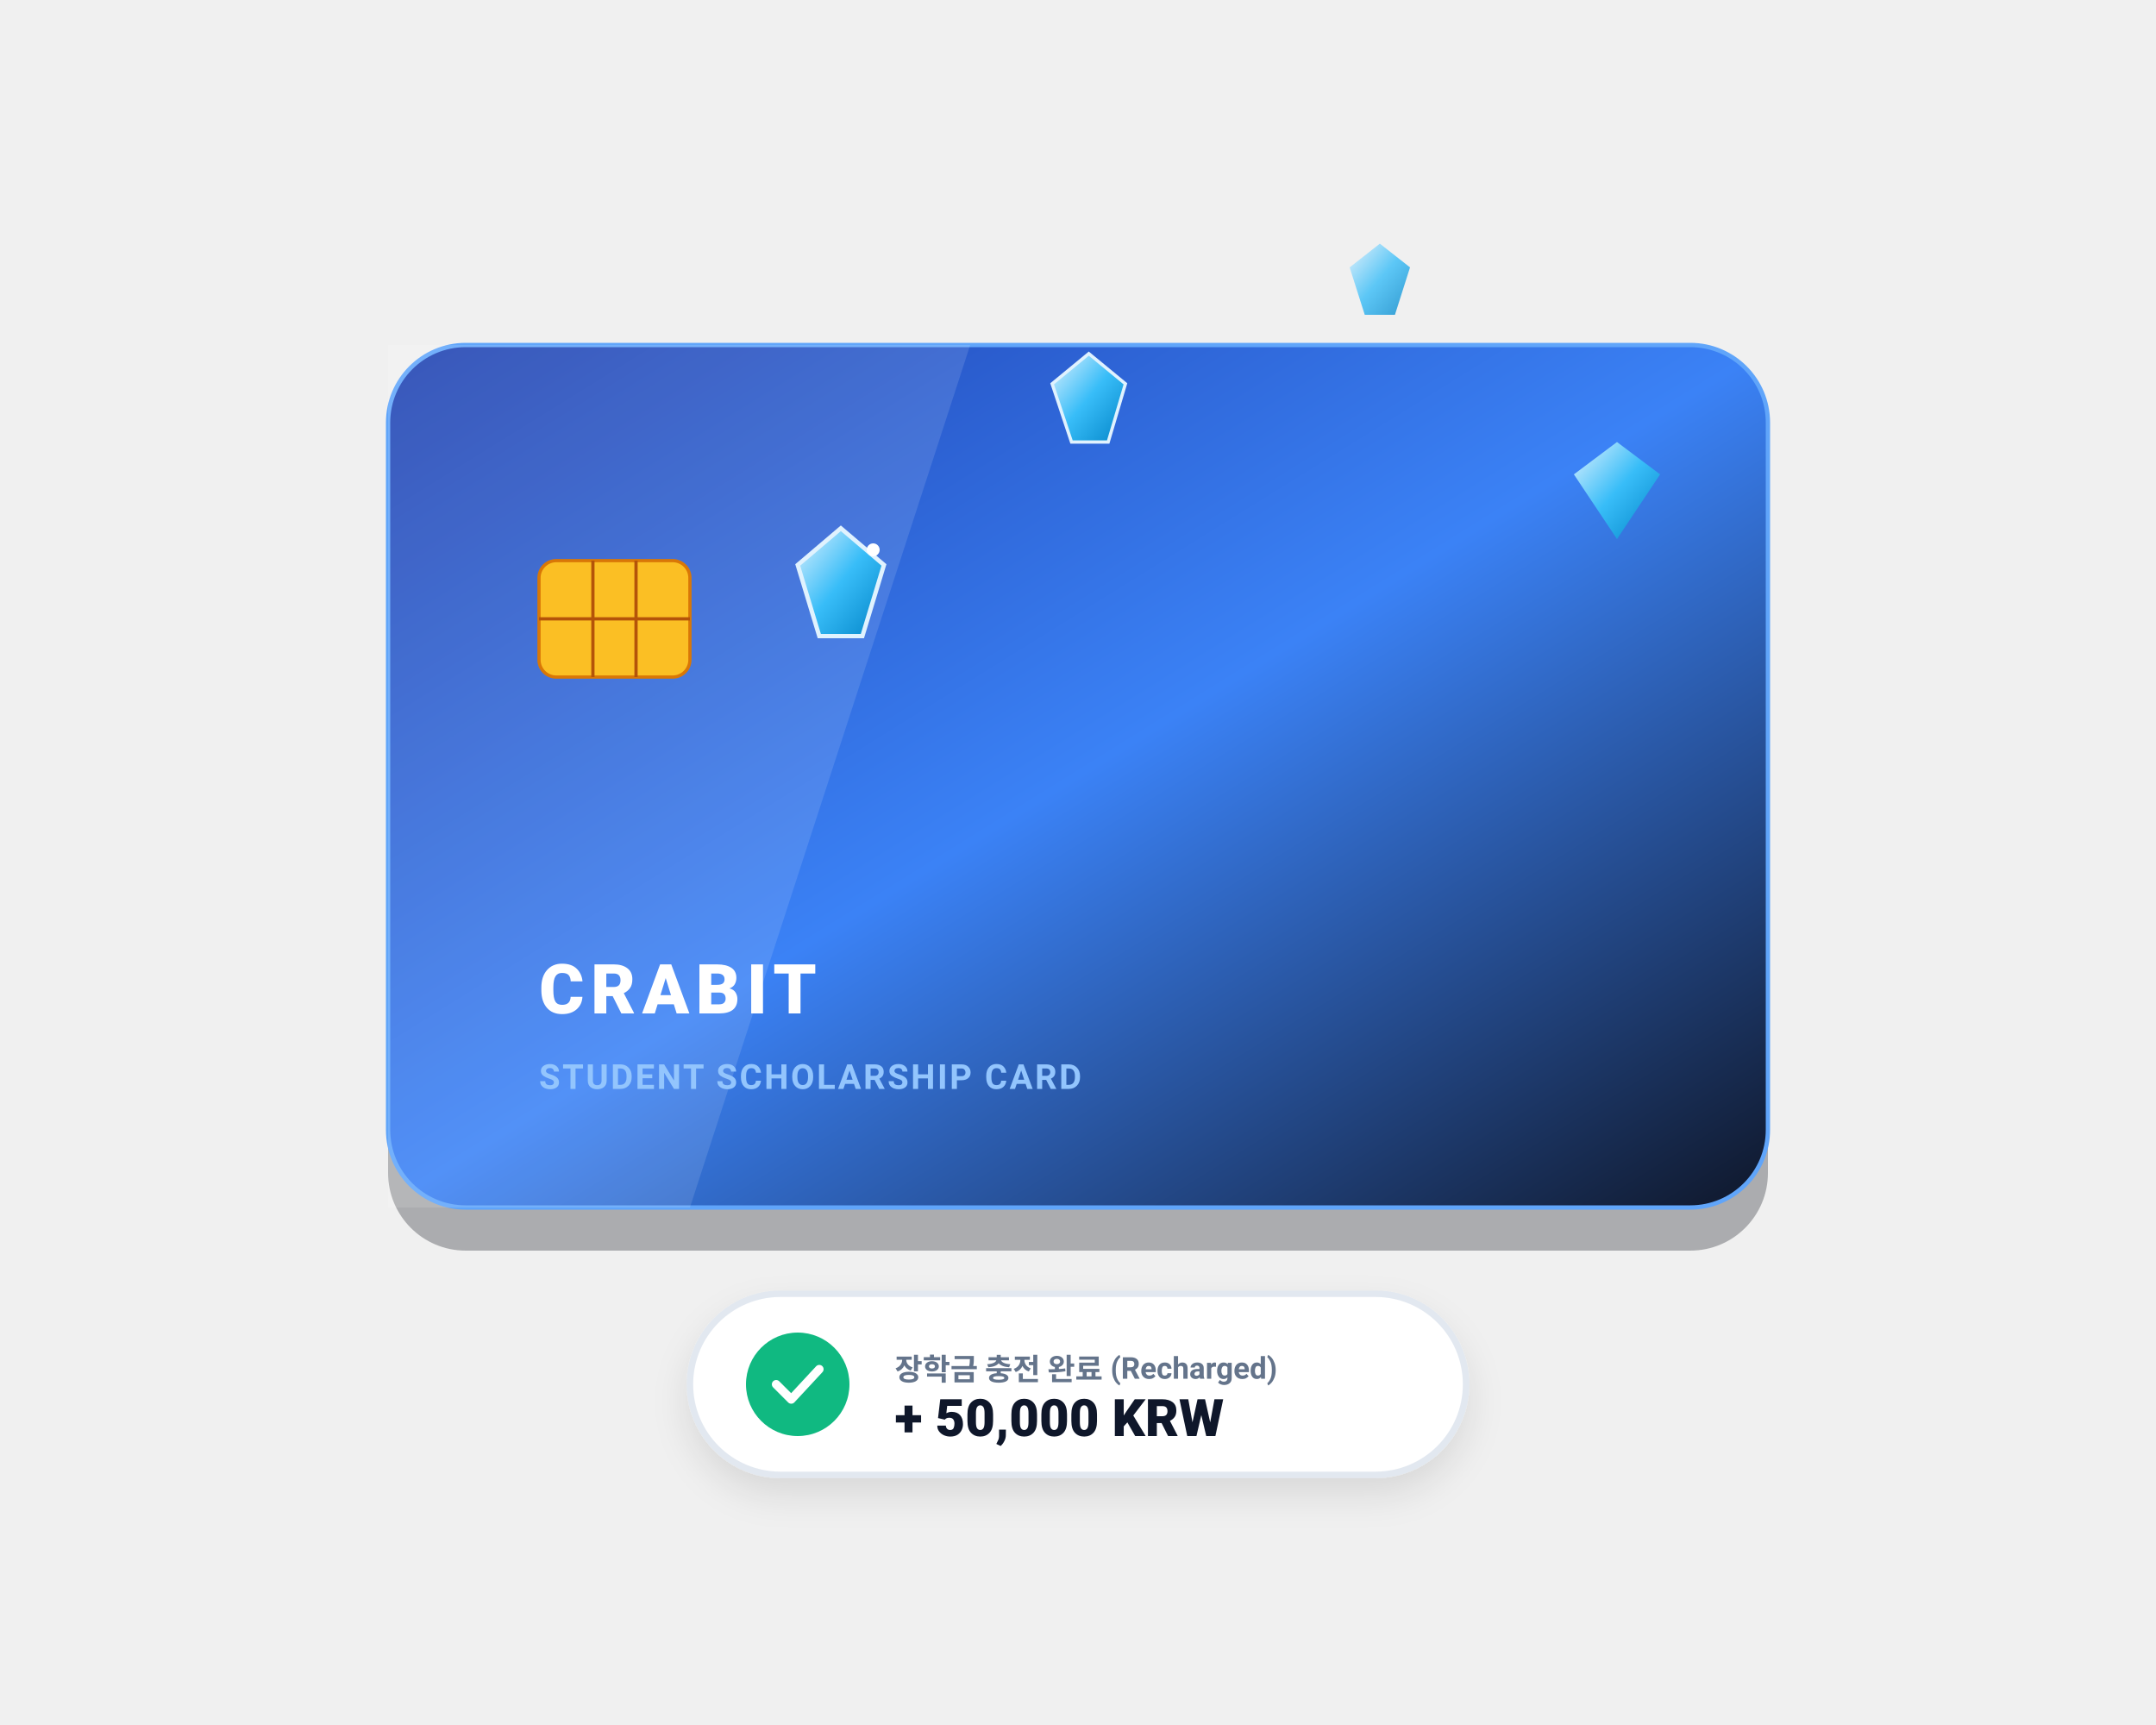
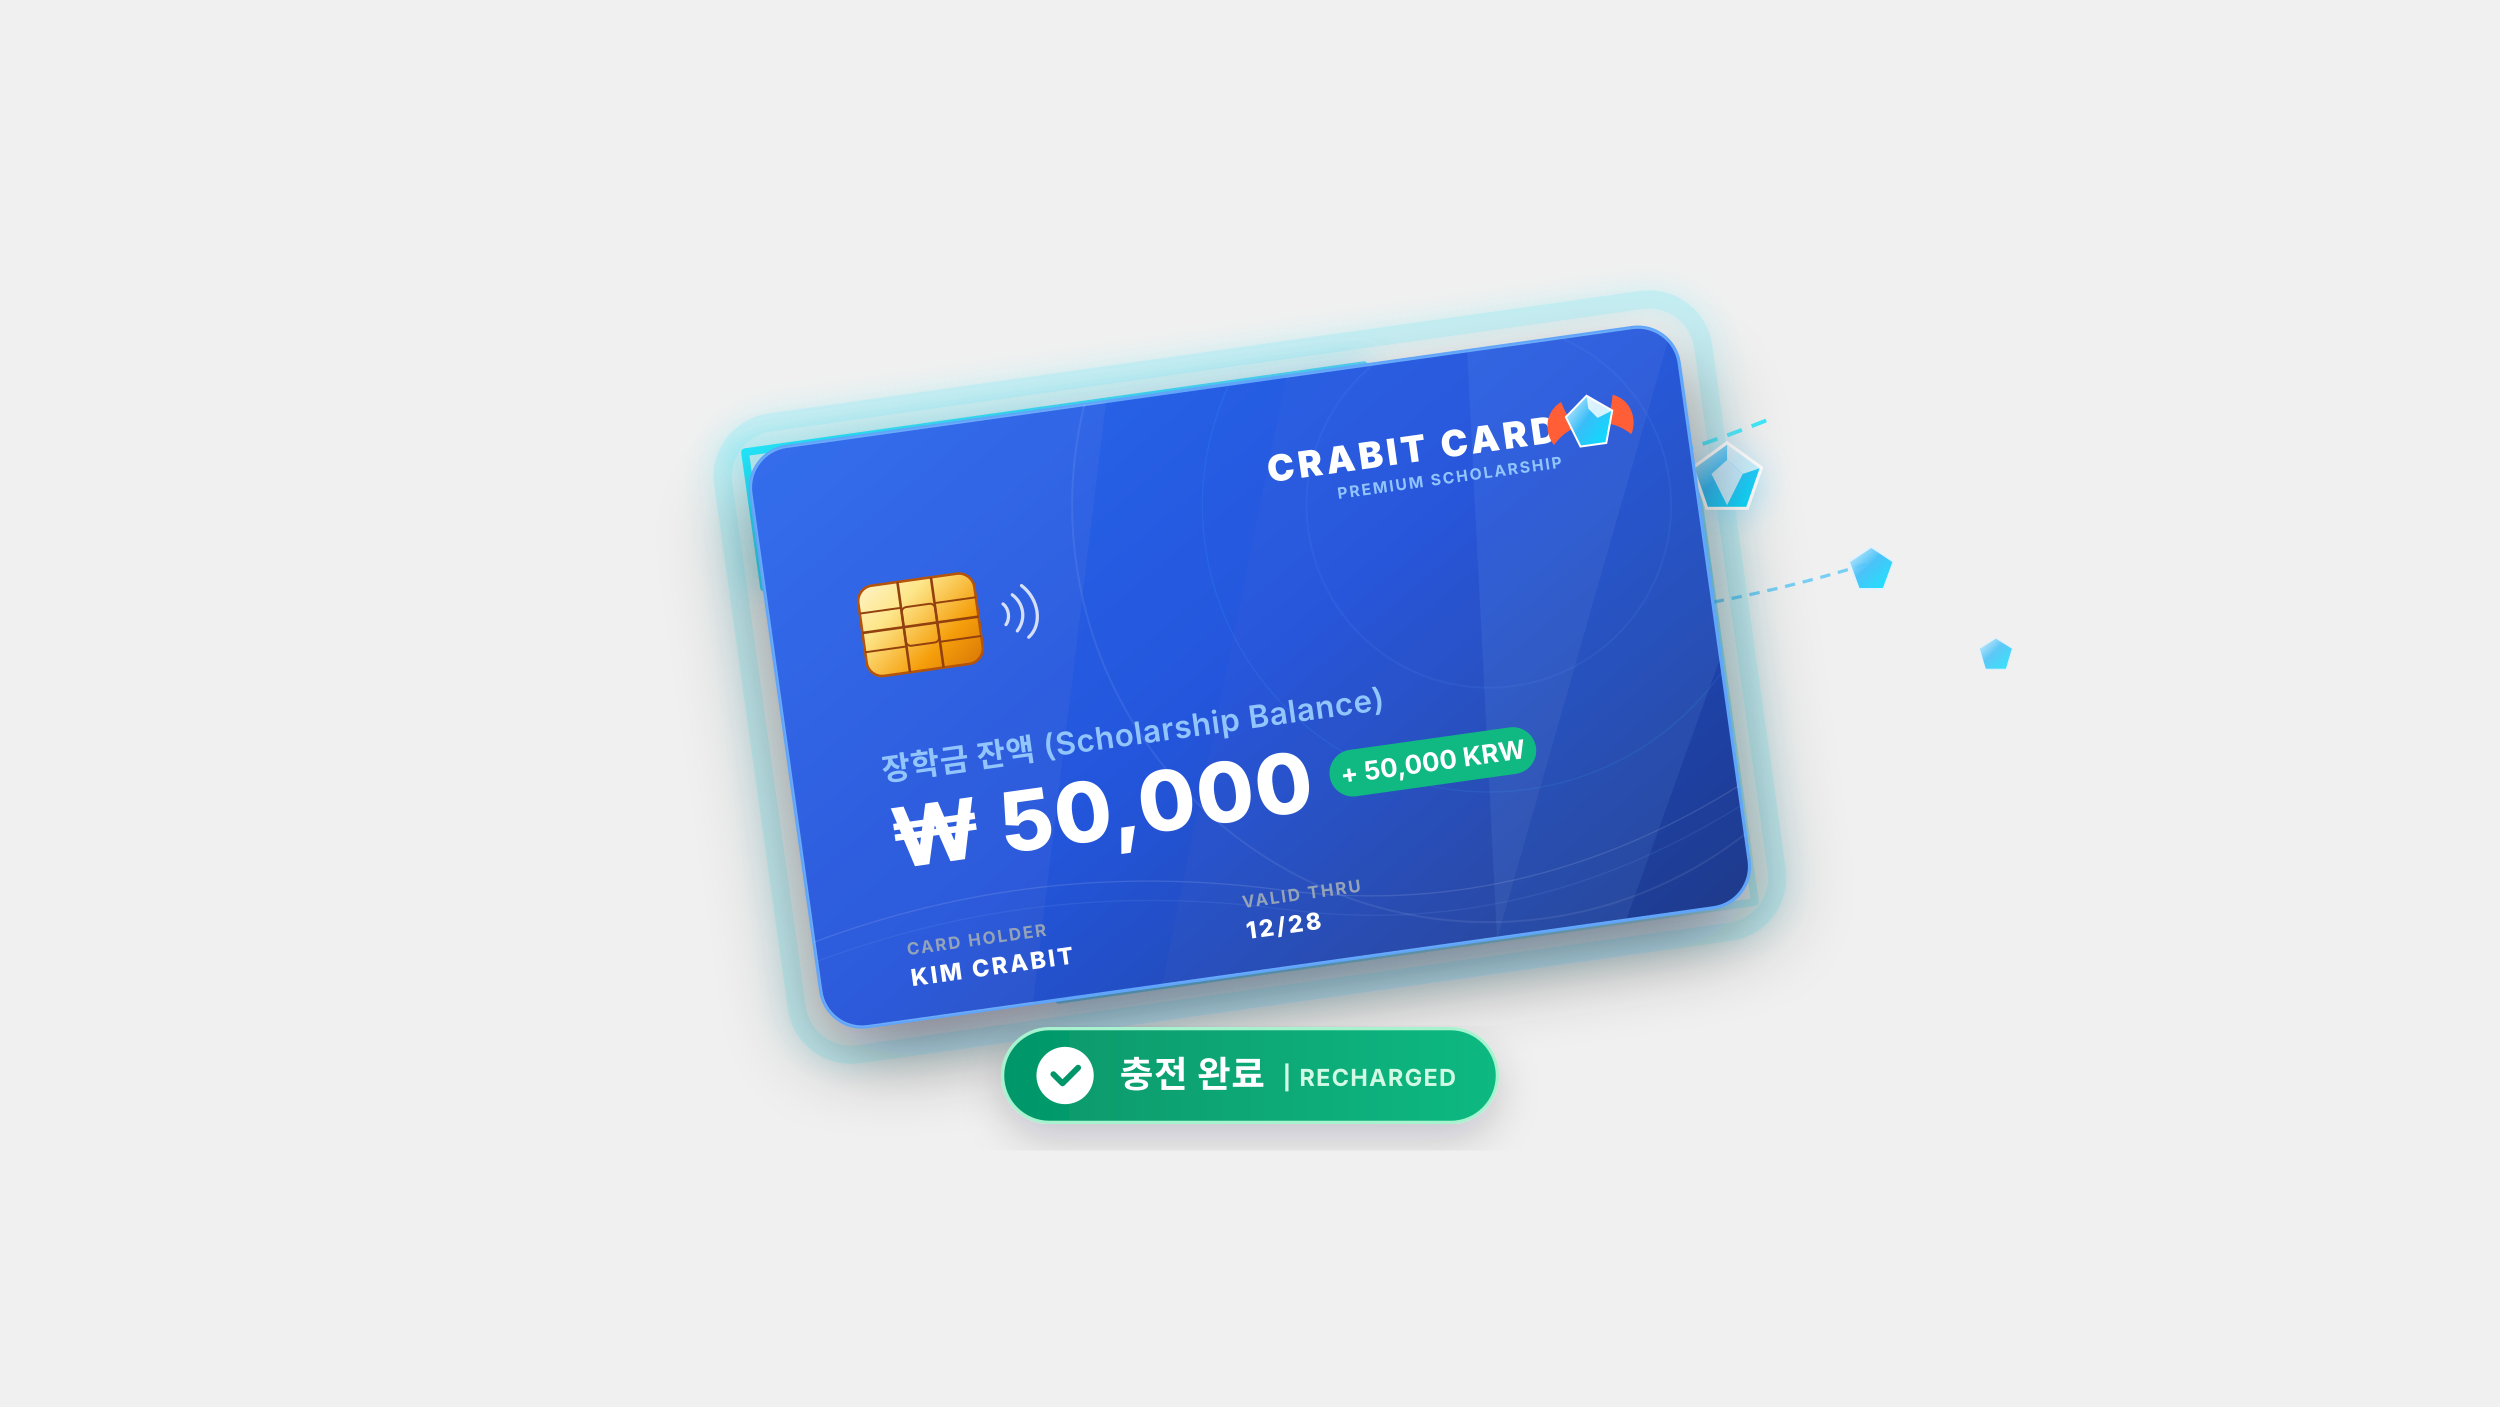
- <svg xmlns="http://www.w3.org/2000/svg" viewBox="0 0 1000 800" width="1000" height="800" id="svg_crabit_card_carats_deposit" preserveAspectRatio="xMidYMid meet">
+ <svg xmlns="http://www.w3.org/2000/svg" viewBox="0 0 1920 1080" width="1920" height="1080" id="svg_crabit_card_reward" preserveAspectRatio="xMidYMid meet">
  <defs>
-     <linearGradient id="card_hologram" x1="0%" y1="0%" x2="100%" y2="100%">
-       <stop offset="0%" stop-color="#1E40AF" />
-       <stop offset="50%" stop-color="#3B82F6" />
-       <stop offset="100%" stop-color="#0F172A" />
+     <linearGradient id="card_royal_grad" x1="0%" y1="0%" x2="100%" y2="100%">
+       <stop offset="0%" stop-color="#2563EB" />
+       <stop offset="50%" stop-color="#1D4ED8" />
+       <stop offset="100%" stop-color="#1E3A8A" />
    </linearGradient>
-     <linearGradient id="gem_cyan_grad" x1="0%" y1="0%" x2="100%" y2="100%">
+     <linearGradient id="gold_chip_grad" x1="0%" y1="0%" x2="100%" y2="100%">
+       <stop offset="0%" stop-color="#FEF3C7" />
+       <stop offset="30%" stop-color="#FDE68A" />
+       <stop offset="70%" stop-color="#F59E0B" />
+       <stop offset="100%" stop-color="#D97706" />
+     </linearGradient>
+     <linearGradient id="carat_cyan_glow" x1="0%" y1="0%" x2="100%" y2="100%">
      <stop offset="0%" stop-color="#E0F2FE" />
-       <stop offset="50%" stop-color="#38BDF8" />
-       <stop offset="100%" stop-color="#0284C7" />
+       <stop offset="45%" stop-color="#38BDF8" />
+       <stop offset="100%" stop-color="#00E5FF" />
    </linearGradient>
-     <filter id="drop_shadow_ticker" x="-20%" y="-20%" width="140%" height="150%">
-       <feDropShadow dx="0" dy="8" stdDeviation="8" flood-color="#000000" flood-opacity="0.1" />
+     <linearGradient id="status_badge_grad" x1="0%" y1="0%" x2="100%" y2="0%">
+       <stop offset="0%" stop-color="#059669" />
+       <stop offset="100%" stop-color="#10B981" />
+     </linearGradient>
+     <linearGradient id="energy_sweep_grad" x1="0%" y1="0%" x2="100%" y2="100%">
+       <stop offset="0%" stop-color="#00E5FF" stop-opacity="1" />
+       <stop offset="50%" stop-color="#38BDF8" stop-opacity="0.8" />
+       <stop offset="100%" stop-color="#00E5FF" stop-opacity="0.2" />
+     </linearGradient>
+     <clipPath id="card_foil_clip">
+       <rect x="0" y="0" width="720" height="450" rx="32" />
+     </clipPath>
+     <filter id="card_shadow_filter" x="-20%" y="-20%" width="140%" height="150%">
+       <feDropShadow dx="0" dy="28" stdDeviation="32" flood-color="#090D16" flood-opacity="0.45" />
+     </filter>
+     <filter id="luminous_glow_filter" x="-40%" y="-40%" width="180%" height="180%">
+       <feGaussianBlur stdDeviation="12" result="blur" />
+       <feComposite in="SourceGraphic" in2="blur" operator="over" />
+     </filter>
+     <filter id="badge_shadow_filter" x="-20%" y="-20%" width="140%" height="150%">
+       <feDropShadow dx="0" dy="12" stdDeviation="16" flood-color="#0F172A" flood-opacity="0.18" />
    </filter>
  </defs>
-   <g id="card_plate_group">
-     <rect id="card_shadow" x="180" y="180" width="640" height="400" rx="36" fill="#090D16" opacity="0.3" />
-     <rect id="card_surface" x="180" y="160" width="640" height="400" rx="36" fill="url(#card_hologram)" stroke="#60A5FA" stroke-width="2" />
-     <path id="card_geometric_facets" opacity="0.12" fill="#FFFFFF" d="M180,160 L450,160 L320,560 L180,560 Z" />
-   </g>
-   <g id="card_chip" transform="translate(250, 260)">
-     <rect width="70" height="54" rx="8" fill="#FBBF24" stroke="#D97706" stroke-width="1.5" />
-     <path d="M0,27 h70 M25,0 v54 M45,0 v54" stroke="#B45309" stroke-width="1.5" />
-   </g>
-   <g id="card_text_group">
-     <text x="250" y="470" fill="#FFFFFF" font-size="32" font-weight="900" letter-spacing="3" font-family="system-ui, -apple-system, BlinkMacSystemFont, 'Segoe UI', Roboto, sans-serif">CRABIT</text>
-     <text x="250" y="505" fill="#93C5FD" font-size="16" font-weight="600" letter-spacing="1" font-family="system-ui, -apple-system, BlinkMacSystemFont, 'Segoe UI', Roboto, sans-serif">STUDENT SCHOLARSHIP CARD</text>
-     <polygon points="730,220 750,205 770,220 750,250" fill="url(#gem_cyan_grad)" />
-   </g>
-   <g id="carat_gems_stream">
-     <g id="carat_gem_1" transform="translate(360, 240)">
-       <polygon points="30,5 50,22 40,55 20,55 10,22" fill="url(#gem_cyan_grad)" stroke="#E0F2FE" stroke-width="2" />
-       <circle cx="45" cy="15" r="3" fill="#FFFFFF" />
+   <g id="crabit_card_stage" transform="translate(960, 520)">
+     <g id="card_charging_fx">
+       <g id="energy_glow_sweep_group" transform="rotate(-8)">
+         <rect x="-380" y="-245" width="760" height="490" rx="42" fill="none" stroke="#00E5FF" stroke-width="14" opacity="0.18" filter="url(#luminous_glow_filter)" />
+         <path id="energy_glow_sweep" d="M -360,-120 L -360,-225 L 120,-225 M 360,-100 L 360,225 L -180,225" fill="none" stroke="url(#energy_sweep_grad)" stroke-width="6" stroke-linecap="round" stroke-linejoin="round" opacity="0.85" filter="url(#luminous_glow_filter)" />
+         <path id="energy_inflow_tendril_1" d="M 420,-140 C 260,-100 0,-90 -160,-70" fill="none" stroke="#00E5FF" stroke-width="3" stroke-dasharray="12,8" opacity="0.75" />
+         <path id="energy_inflow_tendril_2" d="M 480,-20 C 300,10 60,-10 -140,-50" fill="none" stroke="#38BDF8" stroke-width="2.5" stroke-dasharray="8,6" opacity="0.65" />
+       </g>
+       <g id="inflowing_carat_stream">
+         <g id="carat_stream_gem_1" transform="translate(-140, -110) scale(1.1)" filter="url(#luminous_glow_filter)">
+           <polygon points="20,0 40,14 32,38 8,38 0,14" fill="url(#carat_cyan_glow)" stroke="#FFFFFF" stroke-width="2" />
+           <polygon points="20,0 40,14 28,18 20,10" fill="#FFFFFF" opacity="0.8" />
+           <polygon points="20,10 28,18 20,36 12,18" fill="#E0F2FE" opacity="0.9" />
+         </g>
+         <g id="carat_stream_gem_2" transform="translate(20, -165) scale(1.3)" filter="url(#luminous_glow_filter)">
+           <polygon points="22,0 44,16 35,42 9,42 0,16" fill="url(#carat_cyan_glow)" stroke="#FFFFFF" stroke-width="2" />
+           <polygon points="22,0 44,16 32,20 22,11" fill="#FFFFFF" opacity="0.8" />
+           <polygon points="22,11 32,20 22,40 12,20" fill="#E0F2FE" opacity="0.9" />
+           <circle cx="22" cy="18" r="3.5" fill="#FFFFFF" />
+         </g>
+         <g id="carat_stream_gem_3" transform="translate(190, -210) scale(1.0)">
+           <polygon points="20,0 40,14 32,38 8,38 0,14" fill="url(#carat_cyan_glow)" stroke="#E0F2FE" stroke-width="1.5" />
+           <polygon points="20,0 40,14 28,18 20,10" fill="#FFFFFF" opacity="0.7" />
+         </g>
+         <g id="carat_stream_gem_4" transform="translate(340, -180) scale(1.2)" filter="url(#luminous_glow_filter)">
+           <polygon points="22,0 44,16 35,42 9,42 0,16" fill="url(#carat_cyan_glow)" stroke="#FFFFFF" stroke-width="2" />
+           <polygon points="22,0 44,16 32,20 22,11" fill="#FFFFFF" opacity="0.75" />
+           <polygon points="22,11 32,20 22,40 12,20" fill="#E0F2FE" opacity="0.85" />
+         </g>
+         <g id="carat_stream_gem_5" transform="translate(460, -100) scale(0.95)">
+           <polygon points="18,0 36,12 28,34 8,34 0,12" fill="url(#carat_cyan_glow)" stroke="#E0F2FE" stroke-width="1.5" opacity="0.9" />
+         </g>
+         <g id="carat_stream_gem_6" transform="translate(560, -30) scale(0.8)">
+           <polygon points="16,0 32,10 26,30 6,30 0,10" fill="url(#carat_cyan_glow)" stroke="#E0F2FE" stroke-width="1" opacity="0.8" />
+         </g>
+       </g>
    </g>
-     <g id="carat_gem_2" transform="translate(480, 160)">
-       <polygon points="25,4 42,18 34,45 17,45 8,18" fill="url(#gem_cyan_grad)" stroke="#E0F2FE" stroke-width="1.5" />
+     <g id="crabit_card_body" transform="rotate(-8)">
+       <rect id="card_shadow" x="-360" y="-225" width="720" height="450" rx="32" fill="#090D16" filter="url(#card_shadow_filter)" />
+       <rect id="card_surface" x="-360" y="-225" width="720" height="450" rx="32" fill="url(#card_royal_grad)" stroke="#60A5FA" stroke-width="2.5" />
+       <g id="card_foil_patterns" clip-path="url(#card_foil_clip)" transform="translate(-360, -225)">
+         <polygon points="0,0 280,0 160,450 0,450" fill="#FFFFFF" opacity="0.07" />
+         <polygon points="280,0 420,0 260,450 160,450" fill="#60A5FA" opacity="0.08" />
+         <polygon points="420,0 720,0 520,450 260,450" fill="#FFFFFF" opacity="0.05" />
+         <polygon points="560,0 720,0 720,260 620,450 520,450" fill="#93C5FD" opacity="0.09" />
+         <circle cx="560" cy="120" r="320" fill="none" stroke="#FFFFFF" stroke-width="1.5" opacity="0.08" />
+         <circle cx="560" cy="120" r="220" fill="none" stroke="#38BDF8" stroke-width="1" opacity="0.12" />
+         <circle cx="560" cy="120" r="140" fill="none" stroke="#60A5FA" stroke-width="1.5" opacity="0.1" />
+         <path d="M 0,380 Q 180,340 360,390 T 720,360" fill="none" stroke="#FFFFFF" stroke-width="1" opacity="0.12" />
+         <path d="M 0,395 Q 180,355 360,405 T 720,375" fill="none" stroke="#93C5FD" stroke-width="1" opacity="0.1" />
+       </g>
+       <g id="emv_smart_chip" transform="translate(-290, -110)">
+         <rect width="90" height="70" rx="12" fill="url(#gold_chip_grad)" stroke="#B45309" stroke-width="2" />
+         <path d="M 0,35 L 90,35 M 32,0 L 32,70 M 58,0 L 58,70" fill="none" stroke="#92400E" stroke-width="2" />
+         <rect x="32" y="20" width="26" height="30" rx="4" fill="none" stroke="#92400E" stroke-width="1.5" />
+         <path d="M 0,20 L 32,20 M 58,20 L 90,20 M 0,50 L 32,50 M 58,50 L 90,50" fill="none" stroke="#92400E" stroke-width="1.5" />
+       </g>
+       <g id="contactless_icon" transform="translate(-180, -96)" opacity="0.8">
+         <path d="M 0,14 C 4,18 4,26 0,30" fill="none" stroke="#FFFFFF" stroke-width="2.5" stroke-linecap="round" />
+         <path d="M 8,8 C 16,16 16,28 8,36" fill="none" stroke="#FFFFFF" stroke-width="2.5" stroke-linecap="round" />
+         <path d="M 16,2 C 28,14 28,34 16,42" fill="none" stroke="#FFFFFF" stroke-width="2.5" stroke-linecap="round" />
+       </g>
+       <g id="crabit_card_branding" transform="translate(140, -170)">
+         <text x="120" y="24" fill="#FFFFFF" font-size="28" font-weight="900" letter-spacing="3" text-anchor="end" font-family="system-ui, -apple-system, sans-serif">CRABIT CARD</text>
+         <text x="120" y="44" fill="#93C5FD" font-size="12" font-weight="700" letter-spacing="1.5" text-anchor="end" font-family="system-ui, -apple-system, sans-serif">PREMIUM SCHOLARSHIP</text>
+         <g id="brand_claw_diamond" transform="translate(132, 2)">
+           <path d="M -16,24 C -22,14 -20,-2 -6,-8 C -4,0 -2,8 6,12 C -4,14 -10,18 -16,24 Z" fill="#FF5E36" />
+           <path d="M 44,24 C 50,14 48,-2 34,-8 C 32,0 30,8 22,12 C 32,14 38,18 44,24 Z" fill="#FF5E36" />
+           <polygon points="14,-10 32,4 24,28 4,28 -4,4" fill="url(#carat_cyan_glow)" stroke="#FFFFFF" stroke-width="1.5" />
+           <polygon points="14,-10 32,4 20,8 14,0" fill="#FFFFFF" opacity="0.8" />
+         </g>
+       </g>
+       <g id="card_balance_display" transform="translate(-290, 40)">
+         <text id="balance_label" x="0" y="0" fill="#93C5FD" font-size="24" font-weight="600" letter-spacing="0.5" font-family="system-ui, -apple-system, sans-serif">장학금 잔액 (Scholarship Balance)</text>
+         <text id="balance_amount_krw" x="0" y="68" fill="#FFFFFF" font-size="64" font-weight="800" letter-spacing="1" font-family="system-ui, -apple-system, sans-serif">₩ 50,000</text>
+         <g id="balance_increment_pill" transform="translate(340, 26)">
+           <rect x="0" y="0" width="160" height="36" rx="18" fill="#10B981" />
+           <text x="80" y="25" fill="#FFFFFF" font-size="20" font-weight="700" text-anchor="middle" font-family="system-ui, -apple-system, sans-serif">+ 50,000 KRW</text>
+         </g>
+       </g>
+       <g id="card_metadata" transform="translate(-290, 175)">
+         <text x="0" y="0" fill="#94A3B8" font-size="13" font-weight="700" letter-spacing="1.5" font-family="system-ui, -apple-system, sans-serif">CARD HOLDER</text>
+         <text x="0" y="24" fill="#FFFFFF" font-size="18" font-weight="800" letter-spacing="2" font-family="system-ui, -apple-system, sans-serif">KIM CRABIT</text>
+         <text x="260" y="0" fill="#94A3B8" font-size="13" font-weight="700" letter-spacing="1.5" font-family="system-ui, -apple-system, sans-serif">VALID THRU</text>
+         <text x="260" y="24" fill="#FFFFFF" font-size="18" font-weight="800" letter-spacing="2" font-family="system-ui, -apple-system, sans-serif">12/28</text>
+       </g>
    </g>
-     <g id="carat_gem_3" transform="translate(620, 110)">
-       <polygon points="20,3 34,14 27,36 13,36 6,14" fill="url(#gem_cyan_grad)" opacity="0.8" />
+     <g id="recharge_status_badge" transform="translate(-190, 270)" filter="url(#badge_shadow_filter)">
+       <rect width="380" height="72" rx="36" fill="url(#status_badge_grad)" stroke="#A7F3D0" stroke-width="2.5" />
+       <g id="recharge_check_circle" transform="translate(48, 36)">
+         <circle cx="0" cy="0" r="22" fill="#FFFFFF" />
+         <path d="M -9,-1 L -2,6 L 10,-6" fill="none" stroke="#059669" stroke-width="4.5" stroke-linecap="round" stroke-linejoin="round" />
+       </g>
+       <text id="recharge_status_text" x="90" y="45" fill="#FFFFFF" font-size="28" font-weight="800" letter-spacing="0.5" font-family="system-ui, -apple-system, sans-serif">충전 완료</text>
+       <text x="215" y="44" fill="#D1FAE5" font-size="18" font-weight="700" letter-spacing="1" font-family="system-ui, -apple-system, sans-serif">| RECHARGED</text>
    </g>
  </g>
-   <g id="card_balance_ticker" transform="translate(320, 600)">
-     <rect width="360" height="84" rx="42" fill="#FFFFFF" stroke="#E2E8F0" stroke-width="3" filter="url(#drop_shadow_ticker)" />
-     <circle cx="50" cy="42" r="24" fill="#10B981" />
-     <path d="M40,42 L47,49 L60,35" fill="none" stroke="#FFFFFF" stroke-width="4" stroke-linecap="round" stroke-linejoin="round" />
-     <text x="95" y="40" fill="#64748B" font-size="14" font-weight="600" font-family="system-ui, -apple-system, BlinkMacSystemFont, 'Segoe UI', Roboto, sans-serif">장학금 충전 완료 (Recharged)</text>
-     <text x="95" y="66" fill="#0F172A" font-size="24" font-weight="900" font-family="system-ui, -apple-system, BlinkMacSystemFont, 'Segoe UI', Roboto, sans-serif">+ 50,000 KRW</text>
-   </g>
</svg>
